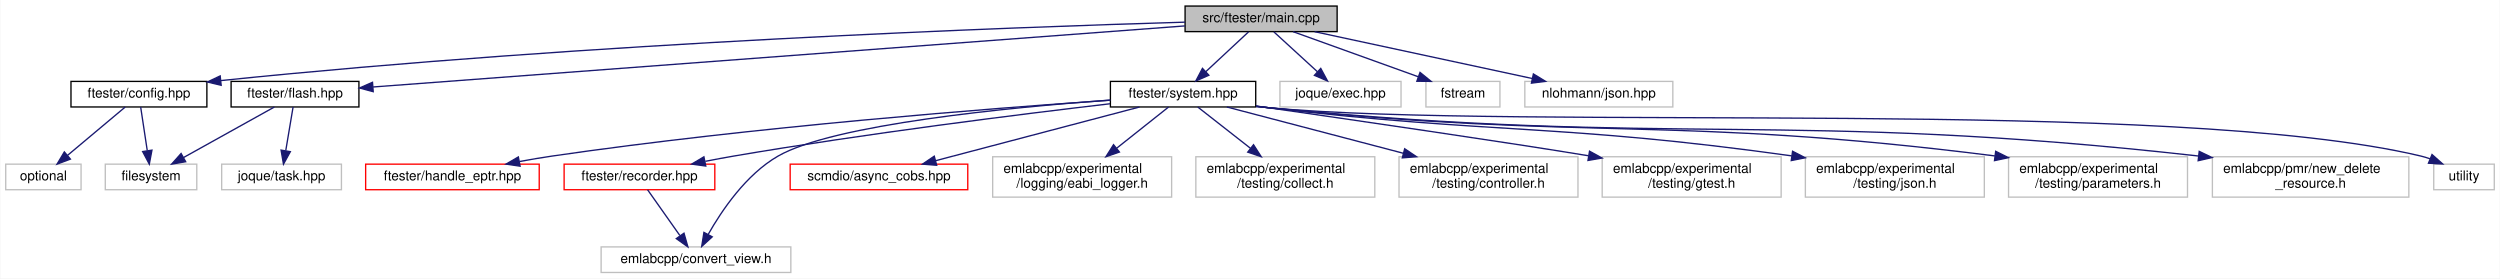
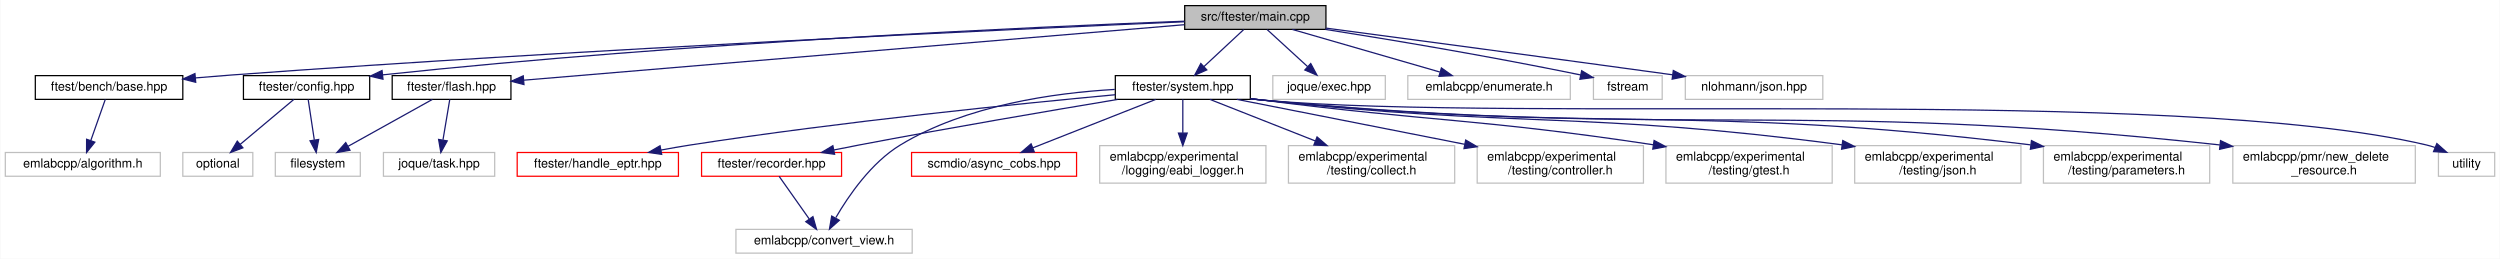
- <svg xmlns="http://www.w3.org/2000/svg" xmlns:xlink="http://www.w3.org/1999/xlink" width="1858pt" height="207pt" viewBox="0.00 0.00 1857.50 207.00">
+ <svg xmlns="http://www.w3.org/2000/svg" xmlns:xlink="http://www.w3.org/1999/xlink" width="2000pt" height="207pt" viewBox="0.00 0.00 1999.50 207.00">
  <g id="graph0" class="graph" transform="scale(1 1) rotate(0) translate(4 203)">
-     <polygon fill="white" stroke="transparent" points="-4,4 -4,-203 1853.5,-203 1853.5,4 -4,4" />
+     <polygon fill="white" stroke="transparent" points="-4,4 -4,-203 1995.5,-203 1995.5,4 -4,4" />
    <g id="node1" class="node">
      <g id="a_node1">
        <a xlink:title=" ">
-           <polygon fill="#bfbfbf" stroke="black" points="876.5,-179.5 876.5,-198.5 989.5,-198.5 989.5,-179.5 876.5,-179.5" />
-           <text text-anchor="middle" x="933" y="-186.5" font-family="Helvetica,sans-Serif" font-size="10.00">src/ftester/main.cpp</text>
+           <polygon fill="#bfbfbf" stroke="black" points="943.5,-179.5 943.5,-198.5 1056.5,-198.5 1056.5,-179.5 943.5,-179.5" />
+           <text text-anchor="middle" x="1000" y="-186.5" font-family="Helvetica,sans-Serif" font-size="10.00">src/ftester/main.cpp</text>
        </a>
      </g>
    </g>
    <g id="node2" class="node">
      <g id="a_node2">
+         <a xlink:href="ftest_2bench_2base_8hpp.html" target="_top" xlink:title=" ">
+           <polygon fill="white" stroke="black" points="24,-123.5 24,-142.5 142,-142.5 142,-123.5 24,-123.5" />
+           <text text-anchor="middle" x="83" y="-130.5" font-family="Helvetica,sans-Serif" font-size="10.00">ftest/bench/base.hpp</text>
+         </a>
+       </g>
+     </g>
+     <g id="edge1" class="edge">
+       <path fill="none" stroke="midnightblue" d="M943.36,-185.6C810.25,-179.82 467.17,-164 181,-143 171.64,-142.31 161.79,-141.51 152.08,-140.66" />
+       <polygon fill="midnightblue" stroke="midnightblue" points="152.32,-137.17 142.05,-139.78 151.7,-144.14 152.32,-137.17" />
+     </g>
+     <g id="node4" class="node">
+       <g id="a_node4">
        <a xlink:href="ftester_2config_8hpp.html" target="_top" xlink:title=" ">
-           <polygon fill="white" stroke="black" points="48.5,-123.5 48.5,-142.5 149.5,-142.5 149.5,-123.5 48.5,-123.5" />
-           <text text-anchor="middle" x="99" y="-130.5" font-family="Helvetica,sans-Serif" font-size="10.00">ftester/config.hpp</text>
-         </a>
-       </g>
-     </g>
-     <g id="edge1" class="edge">
-       <path fill="none" stroke="midnightblue" d="M876.45,-186.53C749.87,-182.83 433.91,-171.45 159.95,-143.12" />
-       <polygon fill="midnightblue" stroke="midnightblue" points="160.12,-139.62 149.81,-142.06 159.39,-146.58 160.12,-139.62" />
+           <polygon fill="white" stroke="black" points="190.5,-123.5 190.5,-142.5 291.5,-142.5 291.5,-123.5 190.5,-123.5" />
+           <text text-anchor="middle" x="241" y="-130.5" font-family="Helvetica,sans-Serif" font-size="10.00">ftester/config.hpp</text>
+         </a>
+       </g>
+     </g>
+     <g id="edge3" class="edge">
+       <path fill="none" stroke="midnightblue" d="M943.15,-186.03C825.37,-181.57 545.99,-169.12 301.94,-143.13" />
+       <polygon fill="midnightblue" stroke="midnightblue" points="302.13,-139.63 291.81,-142.04 301.38,-146.59 302.13,-139.63" />
+     </g>
+     <g id="node7" class="node">
+       <g id="a_node7">
+         <a xlink:href="flash_8hpp.html" target="_top" xlink:title=" ">
+           <polygon fill="white" stroke="black" points="309.5,-123.5 309.5,-142.5 404.5,-142.5 404.5,-123.5 309.5,-123.5" />
+           <text text-anchor="middle" x="357" y="-130.5" font-family="Helvetica,sans-Serif" font-size="10.00">ftester/flash.hpp</text>
+         </a>
+       </g>
+     </g>
+     <g id="edge6" class="edge">
+       <path fill="none" stroke="midnightblue" d="M943.22,-183.23C821.7,-173.03 537.53,-149.16 414.96,-138.87" />
+       <polygon fill="midnightblue" stroke="midnightblue" points="414.92,-135.35 404.66,-138 414.34,-142.33 414.92,-135.35" />
+     </g>
+     <g id="node9" class="node">
+       <g id="a_node9">
+         <a xlink:href="system_8hpp.html" target="_top" xlink:title=" ">
+           <polygon fill="white" stroke="black" points="888,-123.5 888,-142.5 996,-142.5 996,-123.5 888,-123.5" />
+           <text text-anchor="middle" x="942" y="-130.5" font-family="Helvetica,sans-Serif" font-size="10.00">ftester/system.hpp</text>
+         </a>
+       </g>
+     </g>
+     <g id="edge9" class="edge">
+       <path fill="none" stroke="midnightblue" d="M990.68,-179.32C982.11,-171.34 969.19,-159.31 958.81,-149.65" />
+       <polygon fill="midnightblue" stroke="midnightblue" points="961.19,-147.09 951.49,-142.83 956.42,-152.21 961.19,-147.09" />
+     </g>
+     <g id="node22" class="node">
+       <g id="a_node22">
+         <a xlink:title=" ">
+           <polygon fill="white" stroke="#bfbfbf" points="1014,-123.5 1014,-142.5 1104,-142.5 1104,-123.5 1014,-123.5" />
+           <text text-anchor="middle" x="1059" y="-130.5" font-family="Helvetica,sans-Serif" font-size="10.00">joque/exec.hpp</text>
+         </a>
+       </g>
+     </g>
+     <g id="edge23" class="edge">
+       <path fill="none" stroke="midnightblue" d="M1009.48,-179.32C1018.2,-171.34 1031.34,-159.31 1041.9,-149.65" />
+       <polygon fill="midnightblue" stroke="midnightblue" points="1044.33,-152.17 1049.35,-142.83 1039.61,-147 1044.33,-152.17" />
+     </g>
+     <g id="node23" class="node">
+       <g id="a_node23">
+         <a xlink:title=" ">
+           <polygon fill="white" stroke="#bfbfbf" points="1122,-123.5 1122,-142.5 1252,-142.5 1252,-123.5 1122,-123.5" />
+           <text text-anchor="middle" x="1187" y="-130.5" font-family="Helvetica,sans-Serif" font-size="10.00">emlabcpp/enumerate.h</text>
+         </a>
+       </g>
+     </g>
+     <g id="edge24" class="edge">
+       <path fill="none" stroke="midnightblue" d="M1029.63,-179.44C1061.5,-170.24 1112.33,-155.56 1147.56,-145.39" />
+       <polygon fill="midnightblue" stroke="midnightblue" points="1148.87,-148.65 1157.51,-142.52 1146.93,-141.93 1148.87,-148.65" />
+     </g>
+     <g id="node24" class="node">
+       <g id="a_node24">
+         <a xlink:title=" ">
+           <polygon fill="white" stroke="#bfbfbf" points="1270.5,-123.5 1270.5,-142.5 1325.5,-142.5 1325.5,-123.5 1270.5,-123.5" />
+           <text text-anchor="middle" x="1298" y="-130.5" font-family="Helvetica,sans-Serif" font-size="10.00">fstream</text>
+         </a>
+       </g>
+     </g>
+     <g id="edge25" class="edge">
+       <path fill="none" stroke="midnightblue" d="M1055.96,-179.48C1106.78,-171.49 1184,-158.7 1260.37,-143.01" />
+       <polygon fill="midnightblue" stroke="midnightblue" points="1261.08,-146.44 1270.17,-140.98 1259.66,-139.59 1261.08,-146.44" />
+     </g>
+     <g id="node25" class="node">
+       <g id="a_node25">
+         <a xlink:title=" ">
+           <polygon fill="white" stroke="#bfbfbf" points="1344,-123.5 1344,-142.5 1454,-142.5 1454,-123.5 1344,-123.5" />
+           <text text-anchor="middle" x="1399" y="-130.5" font-family="Helvetica,sans-Serif" font-size="10.00">nlohmann/json.hpp</text>
+         </a>
+       </g>
+     </g>
+     <g id="edge26" class="edge">
+       <path fill="none" stroke="midnightblue" d="M1056.62,-180.5C1121.16,-171.93 1230.11,-157.39 1333.83,-143.15" />
+       <polygon fill="midnightblue" stroke="midnightblue" points="1334.41,-146.61 1343.85,-141.78 1333.46,-139.67 1334.41,-146.61" />
+     </g>
+     <g id="node3" class="node">
+       <g id="a_node3">
+         <a xlink:title=" ">
+           <polygon fill="white" stroke="#bfbfbf" points="0,-62 0,-81 124,-81 124,-62 0,-62" />
+           <text text-anchor="middle" x="62" y="-69" font-family="Helvetica,sans-Serif" font-size="10.00">emlabcpp/algorithm.h</text>
+         </a>
+       </g>
+     </g>
+     <g id="edge2" class="edge">
+       <path fill="none" stroke="midnightblue" d="M79.99,-123.48C76.97,-114.9 72.21,-101.43 68.35,-90.48" />
+       <polygon fill="midnightblue" stroke="midnightblue" points="71.63,-89.27 65,-81.01 65.03,-91.6 71.63,-89.27" />
    </g>
    <g id="node5" class="node">
      <g id="a_node5">
-         <a xlink:href="flash_8hpp.html" target="_top" xlink:title=" ">
-           <polygon fill="white" stroke="black" points="167.5,-123.5 167.5,-142.5 262.5,-142.5 262.5,-123.5 167.5,-123.5" />
-           <text text-anchor="middle" x="215" y="-130.5" font-family="Helvetica,sans-Serif" font-size="10.00">ftester/flash.hpp</text>
+         <a xlink:title=" ">
+           <polygon fill="white" stroke="#bfbfbf" points="216,-62 216,-81 284,-81 284,-62 216,-62" />
+           <text text-anchor="middle" x="250" y="-69" font-family="Helvetica,sans-Serif" font-size="10.00">filesystem</text>
        </a>
      </g>
    </g>
    <g id="edge4" class="edge">
-       <path fill="none" stroke="midnightblue" d="M876.36,-183.74C742.59,-173.68 408.19,-148.53 273.03,-138.36" />
-       <polygon fill="midnightblue" stroke="midnightblue" points="273.12,-134.86 262.88,-137.6 272.59,-141.84 273.12,-134.86" />
-     </g>
-     <g id="node7" class="node">
-       <g id="a_node7">
-         <a xlink:href="system_8hpp.html" target="_top" xlink:title=" ">
-           <polygon fill="white" stroke="black" points="821,-123.5 821,-142.5 929,-142.5 929,-123.5 821,-123.5" />
-           <text text-anchor="middle" x="875" y="-130.5" font-family="Helvetica,sans-Serif" font-size="10.00">ftester/system.hpp</text>
-         </a>
-       </g>
+       <path fill="none" stroke="midnightblue" d="M242.29,-123.48C243.56,-115.08 245.54,-101.98 247.18,-91.16" />
+       <polygon fill="midnightblue" stroke="midnightblue" points="250.68,-91.42 248.71,-81.01 243.76,-90.37 250.68,-91.42" />
+     </g>
+     <g id="node6" class="node">
+       <g id="a_node6">
+         <a xlink:title=" ">
+           <polygon fill="white" stroke="#bfbfbf" points="142,-62 142,-81 198,-81 198,-62 142,-62" />
+           <text text-anchor="middle" x="170" y="-69" font-family="Helvetica,sans-Serif" font-size="10.00">optional</text>
+         </a>
+       </g>
+     </g>
+     <g id="edge5" class="edge">
+       <path fill="none" stroke="midnightblue" d="M230.83,-123.48C219.65,-114.11 201.48,-98.88 187.91,-87.51" />
+       <polygon fill="midnightblue" stroke="midnightblue" points="190.07,-84.75 180.15,-81.01 185.57,-90.11 190.07,-84.75" />
    </g>
    <g id="edge7" class="edge">
-       <path fill="none" stroke="midnightblue" d="M923.68,-179.32C915.11,-171.34 902.19,-159.31 891.81,-149.65" />
-       <polygon fill="midnightblue" stroke="midnightblue" points="894.19,-147.09 884.49,-142.83 889.42,-152.21 894.19,-147.09" />
+       <path fill="none" stroke="midnightblue" d="M341.67,-123.48C324.03,-113.67 294.84,-97.43 274.14,-85.92" />
+       <polygon fill="midnightblue" stroke="midnightblue" points="275.74,-82.81 265.3,-81.01 272.34,-88.93 275.74,-82.81" />
+     </g>
+     <g id="node8" class="node">
+       <g id="a_node8">
+         <a xlink:title=" ">
+           <polygon fill="white" stroke="#bfbfbf" points="302.5,-62 302.5,-81 391.5,-81 391.5,-62 302.5,-62" />
+           <text text-anchor="middle" x="347" y="-69" font-family="Helvetica,sans-Serif" font-size="10.00">joque/task.hpp</text>
+         </a>
+       </g>
+     </g>
+     <g id="edge8" class="edge">
+       <path fill="none" stroke="midnightblue" d="M355.57,-123.48C354.16,-115.08 351.95,-101.98 350.14,-91.16" />
+       <polygon fill="midnightblue" stroke="midnightblue" points="353.54,-90.29 348.43,-81.01 346.64,-91.45 353.54,-90.29" />
+     </g>
+     <g id="node10" class="node">
+       <g id="a_node10">
+         <a xlink:href="handle__eptr_8hpp.html" target="_top" xlink:title=" ">
+           <polygon fill="white" stroke="red" points="409.5,-62 409.5,-81 538.5,-81 538.5,-62 409.5,-62" />
+           <text text-anchor="middle" x="474" y="-69" font-family="Helvetica,sans-Serif" font-size="10.00">ftester/handle_eptr.hpp</text>
+         </a>
+       </g>
+     </g>
+     <g id="edge10" class="edge">
+       <path fill="none" stroke="midnightblue" d="M887.97,-127.21C811.88,-120.14 668.94,-105.72 548,-87 540.36,-85.82 532.3,-84.41 524.43,-82.94" />
+       <polygon fill="midnightblue" stroke="midnightblue" points="525.09,-79.5 514.61,-81.06 523.77,-86.38 525.09,-79.5" />
+     </g>
+     <g id="node11" class="node">
+       <g id="a_node11">
+         <a xlink:href="recorder_8hpp.html" target="_top" xlink:title=" ">
+           <polygon fill="white" stroke="red" points="557,-62 557,-81 669,-81 669,-62 557,-62" />
+           <text text-anchor="middle" x="613" y="-69" font-family="Helvetica,sans-Serif" font-size="10.00">ftester/recorder.hpp</text>
+         </a>
+       </g>
+     </g>
+     <g id="edge11" class="edge">
+       <path fill="none" stroke="midnightblue" d="M889.82,-123.44C837.45,-114.73 754.51,-100.61 683,-87 676.45,-85.75 669.56,-84.39 662.77,-83.01" />
+       <polygon fill="midnightblue" stroke="midnightblue" points="663.43,-79.58 652.93,-81 662.03,-86.44 663.43,-79.58" />
+     </g>
+     <g id="node12" class="node">
+       <g id="a_node12">
+         <a xlink:title=" ">
+           <polygon fill="white" stroke="#bfbfbf" points="584.5,-0.5 584.5,-19.5 725.5,-19.5 725.5,-0.5 584.5,-0.5" />
+           <text text-anchor="middle" x="655" y="-7.5" font-family="Helvetica,sans-Serif" font-size="10.00">emlabcpp/convert_view.h</text>
+         </a>
+       </g>
+     </g>
+     <g id="edge14" class="edge">
+       <path fill="none" stroke="midnightblue" d="M887.57,-131.46C839.29,-128.69 768.5,-118.86 716,-87 692.79,-72.91 674.7,-46.61 664.44,-28.96" />
+       <polygon fill="midnightblue" stroke="midnightblue" points="667.23,-26.77 659.32,-19.71 661.11,-30.16 667.23,-26.77" />
+     </g>
+     <g id="node13" class="node">
+       <g id="a_node13">
+         <a xlink:href="async__cobs_8hpp.html" target="_top" xlink:title=" ">
+           <polygon fill="white" stroke="red" points="725,-62 725,-81 857,-81 857,-62 725,-62" />
+           <text text-anchor="middle" x="791" y="-69" font-family="Helvetica,sans-Serif" font-size="10.00">scmdio/async_cobs.hpp</text>
+         </a>
+       </g>
+     </g>
+     <g id="edge13" class="edge">
+       <path fill="none" stroke="midnightblue" d="M920.37,-123.48C894.58,-113.31 851.29,-96.26 821.96,-84.7" />
+       <polygon fill="midnightblue" stroke="midnightblue" points="823.18,-81.42 812.59,-81.01 820.62,-87.93 823.18,-81.42" />
+     </g>
+     <g id="node14" class="node">
+       <g id="a_node14">
+         <a xlink:title=" ">
+           <polygon fill="white" stroke="#bfbfbf" points="875.5,-56.5 875.5,-86.5 1008.5,-86.5 1008.5,-56.5 875.5,-56.5" />
+           <text text-anchor="start" x="883.5" y="-74.5" font-family="Helvetica,sans-Serif" font-size="10.00">emlabcpp/experimental</text>
+           <text text-anchor="middle" x="942" y="-63.5" font-family="Helvetica,sans-Serif" font-size="10.00">/logging/eabi_logger.h</text>
+         </a>
+       </g>
+     </g>
+     <g id="edge15" class="edge">
+       <path fill="none" stroke="midnightblue" d="M942,-123.48C942,-116.47 942,-106.19 942,-96.7" />
+       <polygon fill="midnightblue" stroke="midnightblue" points="945.5,-96.52 942,-86.52 938.5,-96.52 945.5,-96.52" />
+     </g>
+     <g id="node15" class="node">
+       <g id="a_node15">
+         <a xlink:title=" ">
+           <polygon fill="white" stroke="#bfbfbf" points="1026.5,-56.5 1026.5,-86.5 1159.5,-86.5 1159.5,-56.5 1026.5,-56.5" />
+           <text text-anchor="start" x="1034.5" y="-74.5" font-family="Helvetica,sans-Serif" font-size="10.00">emlabcpp/experimental</text>
+           <text text-anchor="middle" x="1093" y="-63.5" font-family="Helvetica,sans-Serif" font-size="10.00">/testing/collect.h</text>
+         </a>
+       </g>
+     </g>
+     <g id="edge16" class="edge">
+       <path fill="none" stroke="midnightblue" d="M963.63,-123.48C985.52,-114.85 1020,-101.26 1047.86,-90.29" />
+       <polygon fill="midnightblue" stroke="midnightblue" points="1049.39,-93.45 1057.41,-86.52 1046.83,-86.93 1049.39,-93.45" />
+     </g>
+     <g id="node16" class="node">
+       <g id="a_node16">
+         <a xlink:title=" ">
+           <polygon fill="white" stroke="#bfbfbf" points="1177.5,-56.5 1177.5,-86.5 1310.5,-86.5 1310.5,-56.5 1177.5,-56.5" />
+           <text text-anchor="start" x="1185.5" y="-74.5" font-family="Helvetica,sans-Serif" font-size="10.00">emlabcpp/experimental</text>
+           <text text-anchor="middle" x="1244" y="-63.5" font-family="Helvetica,sans-Serif" font-size="10.00">/testing/controller.h</text>
+         </a>
+       </g>
+     </g>
+     <g id="edge17" class="edge">
+       <path fill="none" stroke="midnightblue" d="M985.27,-123.48C1032.76,-114.12 1109.9,-98.92 1167.62,-87.55" />
+       <polygon fill="midnightblue" stroke="midnightblue" points="1168.3,-90.98 1177.43,-85.62 1166.94,-84.11 1168.3,-90.98" />
+     </g>
+     <g id="node17" class="node">
+       <g id="a_node17">
+         <a xlink:title=" ">
+           <polygon fill="white" stroke="#bfbfbf" points="1328.5,-56.5 1328.5,-86.5 1461.5,-86.5 1461.5,-56.5 1328.5,-56.5" />
+           <text text-anchor="start" x="1336.5" y="-74.5" font-family="Helvetica,sans-Serif" font-size="10.00">emlabcpp/experimental</text>
+           <text text-anchor="middle" x="1395" y="-63.5" font-family="Helvetica,sans-Serif" font-size="10.00">/testing/gtest.h</text>
+         </a>
+       </g>
+     </g>
+     <g id="edge18" class="edge">
+       <path fill="none" stroke="midnightblue" d="M996.28,-124.15C999.23,-123.75 1002.15,-123.37 1005,-123 1141.49,-105.46 1178.98,-108.24 1318.19,-87.21" />
+       <polygon fill="midnightblue" stroke="midnightblue" points="1319.03,-90.62 1328.39,-85.65 1317.98,-83.7 1319.03,-90.62" />
+     </g>
+     <g id="node18" class="node">
+       <g id="a_node18">
+         <a xlink:title=" ">
+           <polygon fill="white" stroke="#bfbfbf" points="1479.5,-56.5 1479.5,-86.5 1612.5,-86.5 1612.5,-56.5 1479.5,-56.5" />
+           <text text-anchor="start" x="1487.5" y="-74.5" font-family="Helvetica,sans-Serif" font-size="10.00">emlabcpp/experimental</text>
+           <text text-anchor="middle" x="1546" y="-63.5" font-family="Helvetica,sans-Serif" font-size="10.00">/testing/json.h</text>
+         </a>
+       </g>
+     </g>
+     <g id="edge19" class="edge">
+       <path fill="none" stroke="midnightblue" d="M996.27,-124.02C999.22,-123.66 1002.14,-123.31 1005,-123 1208.26,-100.65 1263.42,-114.32 1469.48,-87.11" />
+       <polygon fill="midnightblue" stroke="midnightblue" points="1469.96,-90.58 1479.41,-85.78 1469.03,-83.64 1469.96,-90.58" />
+     </g>
+     <g id="node19" class="node">
+       <g id="a_node19">
+         <a xlink:title=" ">
+           <polygon fill="white" stroke="#bfbfbf" points="1630.5,-56.5 1630.5,-86.5 1763.5,-86.5 1763.5,-56.5 1630.5,-56.5" />
+           <text text-anchor="start" x="1638.5" y="-74.5" font-family="Helvetica,sans-Serif" font-size="10.00">emlabcpp/experimental</text>
+           <text text-anchor="middle" x="1697" y="-63.5" font-family="Helvetica,sans-Serif" font-size="10.00">/testing/parameters.h</text>
+         </a>
+       </g>
+     </g>
+     <g id="edge20" class="edge">
+       <path fill="none" stroke="midnightblue" d="M996.26,-123.95C999.21,-123.61 1002.14,-123.29 1005,-123 1274.98,-95.89 1347.68,-120.53 1620.22,-87.11" />
+       <polygon fill="midnightblue" stroke="midnightblue" points="1620.92,-90.55 1630.42,-85.85 1620.06,-83.61 1620.92,-90.55" />
    </g>
    <g id="node20" class="node">
      <g id="a_node20">
        <a xlink:title=" ">
-           <polygon fill="white" stroke="#bfbfbf" points="947,-123.5 947,-142.5 1037,-142.5 1037,-123.5 947,-123.5" />
-           <text text-anchor="middle" x="992" y="-130.5" font-family="Helvetica,sans-Serif" font-size="10.00">joque/exec.hpp</text>
+           <polygon fill="white" stroke="#bfbfbf" points="1782,-56.5 1782,-86.5 1928,-86.5 1928,-56.5 1782,-56.5" />
+           <text text-anchor="start" x="1790" y="-74.5" font-family="Helvetica,sans-Serif" font-size="10.00">emlabcpp/pmr/new_delete</text>
+           <text text-anchor="middle" x="1855" y="-63.5" font-family="Helvetica,sans-Serif" font-size="10.00">_resource.h</text>
        </a>
      </g>
    </g>
    <g id="edge21" class="edge">
-       <path fill="none" stroke="midnightblue" d="M942.48,-179.32C951.2,-171.34 964.34,-159.31 974.9,-149.65" />
-       <polygon fill="midnightblue" stroke="midnightblue" points="977.33,-152.17 982.35,-142.83 972.61,-147 977.33,-152.17" />
+       <path fill="none" stroke="midnightblue" d="M996.26,-123.92C999.21,-123.58 1002.14,-123.27 1005,-123 1341.87,-91.12 1431.65,-124.17 1771.62,-87.05" />
+       <polygon fill="midnightblue" stroke="midnightblue" points="1772.19,-90.51 1781.75,-85.93 1771.43,-83.55 1772.19,-90.51" />
    </g>
    <g id="node21" class="node">
      <g id="a_node21">
        <a xlink:title=" ">
-           <polygon fill="white" stroke="#bfbfbf" points="1055.5,-123.5 1055.5,-142.5 1110.5,-142.5 1110.5,-123.5 1055.5,-123.5" />
-           <text text-anchor="middle" x="1083" y="-130.5" font-family="Helvetica,sans-Serif" font-size="10.00">fstream</text>
+           <polygon fill="white" stroke="#bfbfbf" points="1946.5,-62 1946.5,-81 1991.5,-81 1991.5,-62 1946.5,-62" />
+           <text text-anchor="middle" x="1969" y="-69" font-family="Helvetica,sans-Serif" font-size="10.00">utility</text>
        </a>
      </g>
    </g>
    <g id="edge22" class="edge">
-       <path fill="none" stroke="midnightblue" d="M956.77,-179.44C981.89,-170.4 1021.71,-156.06 1049.9,-145.92" />
-       <polygon fill="midnightblue" stroke="midnightblue" points="1051.12,-149.2 1059.34,-142.52 1048.75,-142.61 1051.12,-149.2" />
-     </g>
-     <g id="node22" class="node">
-       <g id="a_node22">
-         <a xlink:title=" ">
-           <polygon fill="white" stroke="#bfbfbf" points="1129,-123.5 1129,-142.5 1239,-142.5 1239,-123.5 1129,-123.5" />
-           <text text-anchor="middle" x="1184" y="-130.5" font-family="Helvetica,sans-Serif" font-size="10.00">nlohmann/json.hpp</text>
-         </a>
-       </g>
-     </g>
-     <g id="edge23" class="edge">
-       <path fill="none" stroke="midnightblue" d="M972.77,-179.44C1016.56,-170.02 1087.01,-154.87 1134.38,-144.68" />
-       <polygon fill="midnightblue" stroke="midnightblue" points="1135.37,-148.04 1144.41,-142.52 1133.9,-141.2 1135.37,-148.04" />
-     </g>
-     <g id="node3" class="node">
-       <g id="a_node3">
-         <a xlink:title=" ">
-           <polygon fill="white" stroke="#bfbfbf" points="74,-62 74,-81 142,-81 142,-62 74,-62" />
-           <text text-anchor="middle" x="108" y="-69" font-family="Helvetica,sans-Serif" font-size="10.00">filesystem</text>
-         </a>
-       </g>
-     </g>
-     <g id="edge2" class="edge">
-       <path fill="none" stroke="midnightblue" d="M100.29,-123.48C101.56,-115.08 103.54,-101.98 105.18,-91.16" />
-       <polygon fill="midnightblue" stroke="midnightblue" points="108.68,-91.42 106.71,-81.01 101.76,-90.37 108.68,-91.42" />
-     </g>
-     <g id="node4" class="node">
-       <g id="a_node4">
-         <a xlink:title=" ">
-           <polygon fill="white" stroke="#bfbfbf" points="0,-62 0,-81 56,-81 56,-62 0,-62" />
-           <text text-anchor="middle" x="28" y="-69" font-family="Helvetica,sans-Serif" font-size="10.00">optional</text>
-         </a>
-       </g>
-     </g>
-     <g id="edge3" class="edge">
-       <path fill="none" stroke="midnightblue" d="M88.83,-123.48C77.65,-114.11 59.48,-98.88 45.91,-87.51" />
-       <polygon fill="midnightblue" stroke="midnightblue" points="48.07,-84.75 38.15,-81.01 43.57,-90.11 48.07,-84.75" />
-     </g>
-     <g id="edge5" class="edge">
-       <path fill="none" stroke="midnightblue" d="M199.67,-123.48C182.03,-113.67 152.84,-97.43 132.14,-85.92" />
-       <polygon fill="midnightblue" stroke="midnightblue" points="133.74,-82.81 123.3,-81.01 130.34,-88.93 133.74,-82.81" />
-     </g>
-     <g id="node6" class="node">
-       <g id="a_node6">
-         <a xlink:title=" ">
-           <polygon fill="white" stroke="#bfbfbf" points="160.5,-62 160.5,-81 249.5,-81 249.5,-62 160.5,-62" />
-           <text text-anchor="middle" x="205" y="-69" font-family="Helvetica,sans-Serif" font-size="10.00">joque/task.hpp</text>
-         </a>
-       </g>
-     </g>
-     <g id="edge6" class="edge">
-       <path fill="none" stroke="midnightblue" d="M213.57,-123.48C212.16,-115.08 209.95,-101.98 208.14,-91.16" />
-       <polygon fill="midnightblue" stroke="midnightblue" points="211.54,-90.29 206.43,-81.01 204.64,-91.45 211.54,-90.29" />
-     </g>
-     <g id="node8" class="node">
-       <g id="a_node8">
-         <a xlink:href="handle__eptr_8hpp.html" target="_top" xlink:title=" ">
-           <polygon fill="white" stroke="red" points="267.5,-62 267.5,-81 396.5,-81 396.5,-62 267.5,-62" />
-           <text text-anchor="middle" x="332" y="-69" font-family="Helvetica,sans-Serif" font-size="10.00">ftester/handle_eptr.hpp</text>
-         </a>
-       </g>
-     </g>
-     <g id="edge8" class="edge">
-       <path fill="none" stroke="midnightblue" d="M820.99,-128.54C733.51,-122.56 555.54,-108.77 406,-87 398.17,-85.86 389.9,-84.45 381.85,-82.96" />
-       <polygon fill="midnightblue" stroke="midnightblue" points="382.3,-79.48 371.82,-81.04 380.99,-86.36 382.3,-79.48" />
-     </g>
-     <g id="node9" class="node">
-       <g id="a_node9">
-         <a xlink:href="recorder_8hpp.html" target="_top" xlink:title=" ">
-           <polygon fill="white" stroke="red" points="415,-62 415,-81 527,-81 527,-62 415,-62" />
-           <text text-anchor="middle" x="471" y="-69" font-family="Helvetica,sans-Serif" font-size="10.00">ftester/recorder.hpp</text>
-         </a>
-       </g>
-     </g>
-     <g id="edge9" class="edge">
-       <path fill="none" stroke="midnightblue" d="M820.73,-125.88C754.5,-118.13 639.19,-103.76 541,-87 534.18,-85.84 527.01,-84.49 519.96,-83.1" />
-       <polygon fill="midnightblue" stroke="midnightblue" points="520.28,-79.59 509.79,-81.04 518.89,-86.45 520.28,-79.59" />
-     </g>
-     <g id="node10" class="node">
-       <g id="a_node10">
-         <a xlink:title=" ">
-           <polygon fill="white" stroke="#bfbfbf" points="442.5,-0.5 442.5,-19.5 583.5,-19.5 583.5,-0.5 442.5,-0.5" />
-           <text text-anchor="middle" x="513" y="-7.5" font-family="Helvetica,sans-Serif" font-size="10.00">emlabcpp/convert_view.h</text>
-         </a>
-       </g>
+       <path fill="none" stroke="midnightblue" d="M996.25,-123.89C999.21,-123.56 1002.14,-123.26 1005,-123 1211.42,-104.32 1735.29,-134.66 1937,-87 1939.22,-86.48 1941.47,-85.8 1943.7,-85.02" />
+       <polygon fill="midnightblue" stroke="midnightblue" points="1945.23,-88.17 1953.15,-81.14 1942.57,-81.7 1945.23,-88.17" />
    </g>
    <g id="edge12" class="edge">
-       <path fill="none" stroke="midnightblue" d="M820.82,-128.63C745.83,-123.17 615.01,-110.56 574,-87 550.23,-73.35 532.12,-46.54 522.02,-28.69" />
-       <polygon fill="midnightblue" stroke="midnightblue" points="525.08,-26.98 517.25,-19.84 518.91,-30.3 525.08,-26.98" />
-     </g>
-     <g id="node11" class="node">
-       <g id="a_node11">
-         <a xlink:href="async__cobs_8hpp.html" target="_top" xlink:title=" ">
-           <polygon fill="white" stroke="red" points="583,-62 583,-81 715,-81 715,-62 583,-62" />
-           <text text-anchor="middle" x="649" y="-69" font-family="Helvetica,sans-Serif" font-size="10.00">scmdio/async_cobs.hpp</text>
-         </a>
-       </g>
-     </g>
-     <g id="edge11" class="edge">
-       <path fill="none" stroke="midnightblue" d="M842.62,-123.48C802.76,-112.98 734.98,-95.14 691.11,-83.59" />
-       <polygon fill="midnightblue" stroke="midnightblue" points="691.88,-80.17 681.32,-81.01 690.1,-86.94 691.88,-80.17" />
-     </g>
-     <g id="node12" class="node">
-       <g id="a_node12">
-         <a xlink:title=" ">
-           <polygon fill="white" stroke="#bfbfbf" points="733.5,-56.5 733.5,-86.5 866.5,-86.5 866.5,-56.5 733.5,-56.5" />
-           <text text-anchor="start" x="741.5" y="-74.5" font-family="Helvetica,sans-Serif" font-size="10.00">emlabcpp/experimental</text>
-           <text text-anchor="middle" x="800" y="-63.5" font-family="Helvetica,sans-Serif" font-size="10.00">/logging/eabi_logger.h</text>
-         </a>
-       </g>
-     </g>
-     <g id="edge13" class="edge">
-       <path fill="none" stroke="midnightblue" d="M864.25,-123.48C854.19,-115.49 838.77,-103.25 825.55,-92.77" />
-       <polygon fill="midnightblue" stroke="midnightblue" points="827.69,-90 817.68,-86.52 823.33,-95.48 827.69,-90" />
-     </g>
-     <g id="node13" class="node">
-       <g id="a_node13">
-         <a xlink:title=" ">
-           <polygon fill="white" stroke="#bfbfbf" points="884.5,-56.5 884.5,-86.5 1017.5,-86.5 1017.5,-56.5 884.5,-56.5" />
-           <text text-anchor="start" x="892.5" y="-74.5" font-family="Helvetica,sans-Serif" font-size="10.00">emlabcpp/experimental</text>
-           <text text-anchor="middle" x="951" y="-63.5" font-family="Helvetica,sans-Serif" font-size="10.00">/testing/collect.h</text>
-         </a>
-       </g>
-     </g>
-     <g id="edge14" class="edge">
-       <path fill="none" stroke="midnightblue" d="M885.89,-123.48C896.09,-115.49 911.72,-103.25 925.11,-92.77" />
-       <polygon fill="midnightblue" stroke="midnightblue" points="927.37,-95.44 933.09,-86.52 923.06,-89.93 927.37,-95.44" />
-     </g>
-     <g id="node14" class="node">
-       <g id="a_node14">
-         <a xlink:title=" ">
-           <polygon fill="white" stroke="#bfbfbf" points="1035.5,-56.5 1035.5,-86.5 1168.5,-86.5 1168.5,-56.5 1035.5,-56.5" />
-           <text text-anchor="start" x="1043.5" y="-74.5" font-family="Helvetica,sans-Serif" font-size="10.00">emlabcpp/experimental</text>
-           <text text-anchor="middle" x="1102" y="-63.5" font-family="Helvetica,sans-Serif" font-size="10.00">/testing/controller.h</text>
-         </a>
-       </g>
-     </g>
-     <g id="edge15" class="edge">
-       <path fill="none" stroke="midnightblue" d="M907.52,-123.48C941.64,-114.53 996.14,-100.25 1038.77,-89.07" />
-       <polygon fill="midnightblue" stroke="midnightblue" points="1039.71,-92.44 1048.5,-86.52 1037.94,-85.67 1039.71,-92.44" />
-     </g>
-     <g id="node15" class="node">
-       <g id="a_node15">
-         <a xlink:title=" ">
-           <polygon fill="white" stroke="#bfbfbf" points="1186.5,-56.5 1186.5,-86.5 1319.5,-86.5 1319.5,-56.5 1186.5,-56.5" />
-           <text text-anchor="start" x="1194.5" y="-74.5" font-family="Helvetica,sans-Serif" font-size="10.00">emlabcpp/experimental</text>
-           <text text-anchor="middle" x="1253" y="-63.5" font-family="Helvetica,sans-Serif" font-size="10.00">/testing/gtest.h</text>
-         </a>
-       </g>
-     </g>
-     <g id="edge16" class="edge">
-       <path fill="none" stroke="midnightblue" d="M929.25,-124.23C998.9,-114.21 1116.99,-97.06 1176.34,-87.23" />
-       <polygon fill="midnightblue" stroke="midnightblue" points="1177.09,-90.65 1186.37,-85.54 1175.93,-83.75 1177.09,-90.65" />
-     </g>
-     <g id="node16" class="node">
-       <g id="a_node16">
-         <a xlink:title=" ">
-           <polygon fill="white" stroke="#bfbfbf" points="1337.5,-56.5 1337.5,-86.5 1470.5,-86.5 1470.5,-56.5 1337.5,-56.5" />
-           <text text-anchor="start" x="1345.5" y="-74.5" font-family="Helvetica,sans-Serif" font-size="10.00">emlabcpp/experimental</text>
-           <text text-anchor="middle" x="1404" y="-63.5" font-family="Helvetica,sans-Serif" font-size="10.00">/testing/json.h</text>
-         </a>
-       </g>
-     </g>
-     <g id="edge17" class="edge">
-       <path fill="none" stroke="midnightblue" d="M929.27,-124.07C932.22,-123.69 935.15,-123.33 938,-123 1108.11,-103.03 1154.52,-111.27 1327.46,-87.14" />
-       <polygon fill="midnightblue" stroke="midnightblue" points="1327.99,-90.59 1337.4,-85.73 1327.01,-83.66 1327.99,-90.59" />
-     </g>
-     <g id="node17" class="node">
-       <g id="a_node17">
-         <a xlink:title=" ">
-           <polygon fill="white" stroke="#bfbfbf" points="1488.5,-56.5 1488.5,-86.5 1621.5,-86.5 1621.5,-56.5 1488.5,-56.5" />
-           <text text-anchor="start" x="1496.5" y="-74.5" font-family="Helvetica,sans-Serif" font-size="10.00">emlabcpp/experimental</text>
-           <text text-anchor="middle" x="1555" y="-63.5" font-family="Helvetica,sans-Serif" font-size="10.00">/testing/parameters.h</text>
-         </a>
-       </g>
-     </g>
-     <g id="edge18" class="edge">
-       <path fill="none" stroke="midnightblue" d="M929.26,-123.98C932.22,-123.63 935.14,-123.3 938,-123 1174.83,-98.25 1238.83,-117.43 1478.35,-87.11" />
-       <polygon fill="midnightblue" stroke="midnightblue" points="1478.94,-90.56 1488.41,-85.82 1478.05,-83.62 1478.94,-90.56" />
-     </g>
-     <g id="node18" class="node">
-       <g id="a_node18">
-         <a xlink:title=" ">
-           <polygon fill="white" stroke="#bfbfbf" points="1640,-56.5 1640,-86.5 1786,-86.5 1786,-56.5 1640,-56.5" />
-           <text text-anchor="start" x="1648" y="-74.5" font-family="Helvetica,sans-Serif" font-size="10.00">emlabcpp/pmr/new_delete</text>
-           <text text-anchor="middle" x="1713" y="-63.5" font-family="Helvetica,sans-Serif" font-size="10.00">_resource.h</text>
-         </a>
-       </g>
-     </g>
-     <g id="edge19" class="edge">
-       <path fill="none" stroke="midnightblue" d="M929.26,-123.93C932.21,-123.59 935.14,-123.28 938,-123 1241.67,-93.48 1322.83,-121.31 1629.67,-87.05" />
-       <polygon fill="midnightblue" stroke="midnightblue" points="1630.2,-90.51 1639.75,-85.91 1629.42,-83.56 1630.2,-90.51" />
-     </g>
-     <g id="node19" class="node">
-       <g id="a_node19">
-         <a xlink:title=" ">
-           <polygon fill="white" stroke="#bfbfbf" points="1804.5,-62 1804.5,-81 1849.5,-81 1849.5,-62 1804.5,-62" />
-           <text text-anchor="middle" x="1827" y="-69" font-family="Helvetica,sans-Serif" font-size="10.00">utility</text>
-         </a>
-       </g>
-     </g>
-     <g id="edge20" class="edge">
-       <path fill="none" stroke="midnightblue" d="M929.26,-123.9C932.21,-123.57 935.14,-123.26 938,-123 1127.81,-105.5 1609.57,-131.14 1795,-87 1797.22,-86.47 1799.47,-85.79 1801.7,-85.01" />
-       <polygon fill="midnightblue" stroke="midnightblue" points="1803.23,-88.16 1811.15,-81.13 1800.57,-81.69 1803.23,-88.16" />
-     </g>
-     <g id="edge10" class="edge">
-       <path fill="none" stroke="midnightblue" d="M477.02,-61.98C483.26,-53.14 493.17,-39.09 501.02,-27.98" />
-       <polygon fill="midnightblue" stroke="midnightblue" points="504.09,-29.7 506.99,-19.51 498.37,-25.66 504.09,-29.7" />
+       <path fill="none" stroke="midnightblue" d="M619.02,-61.98C625.26,-53.14 635.17,-39.09 643.02,-27.98" />
+       <polygon fill="midnightblue" stroke="midnightblue" points="646.09,-29.7 648.99,-19.51 640.37,-25.66 646.09,-29.7" />
    </g>
  </g>
</svg>
